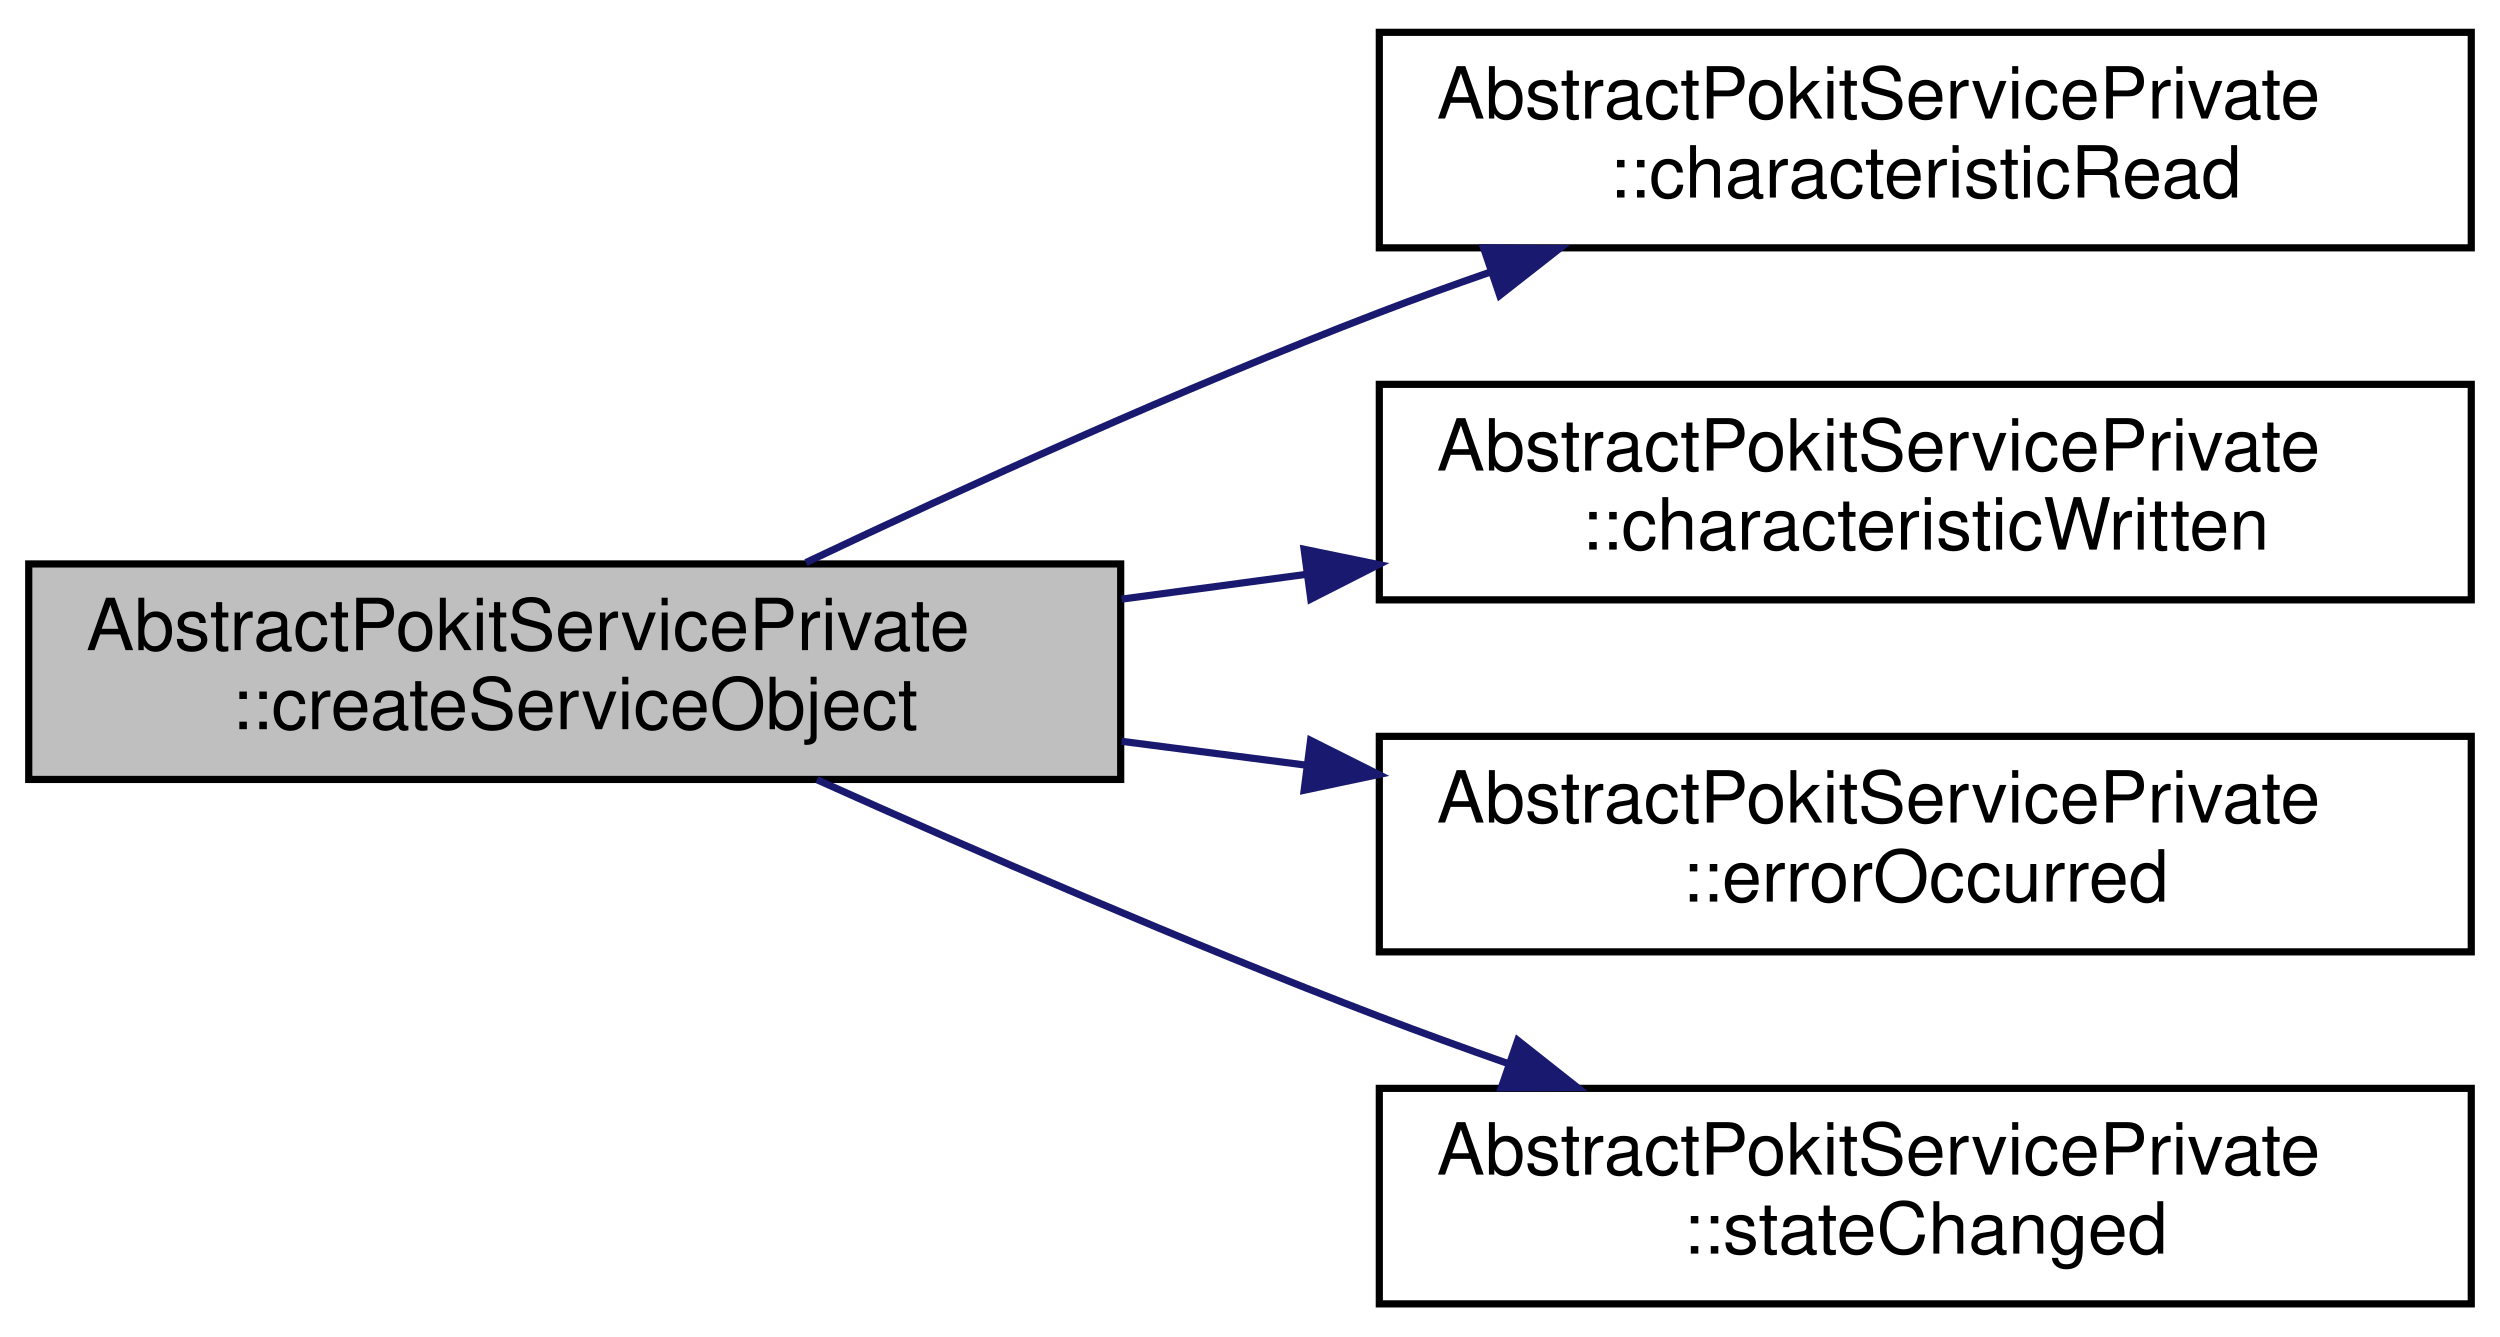
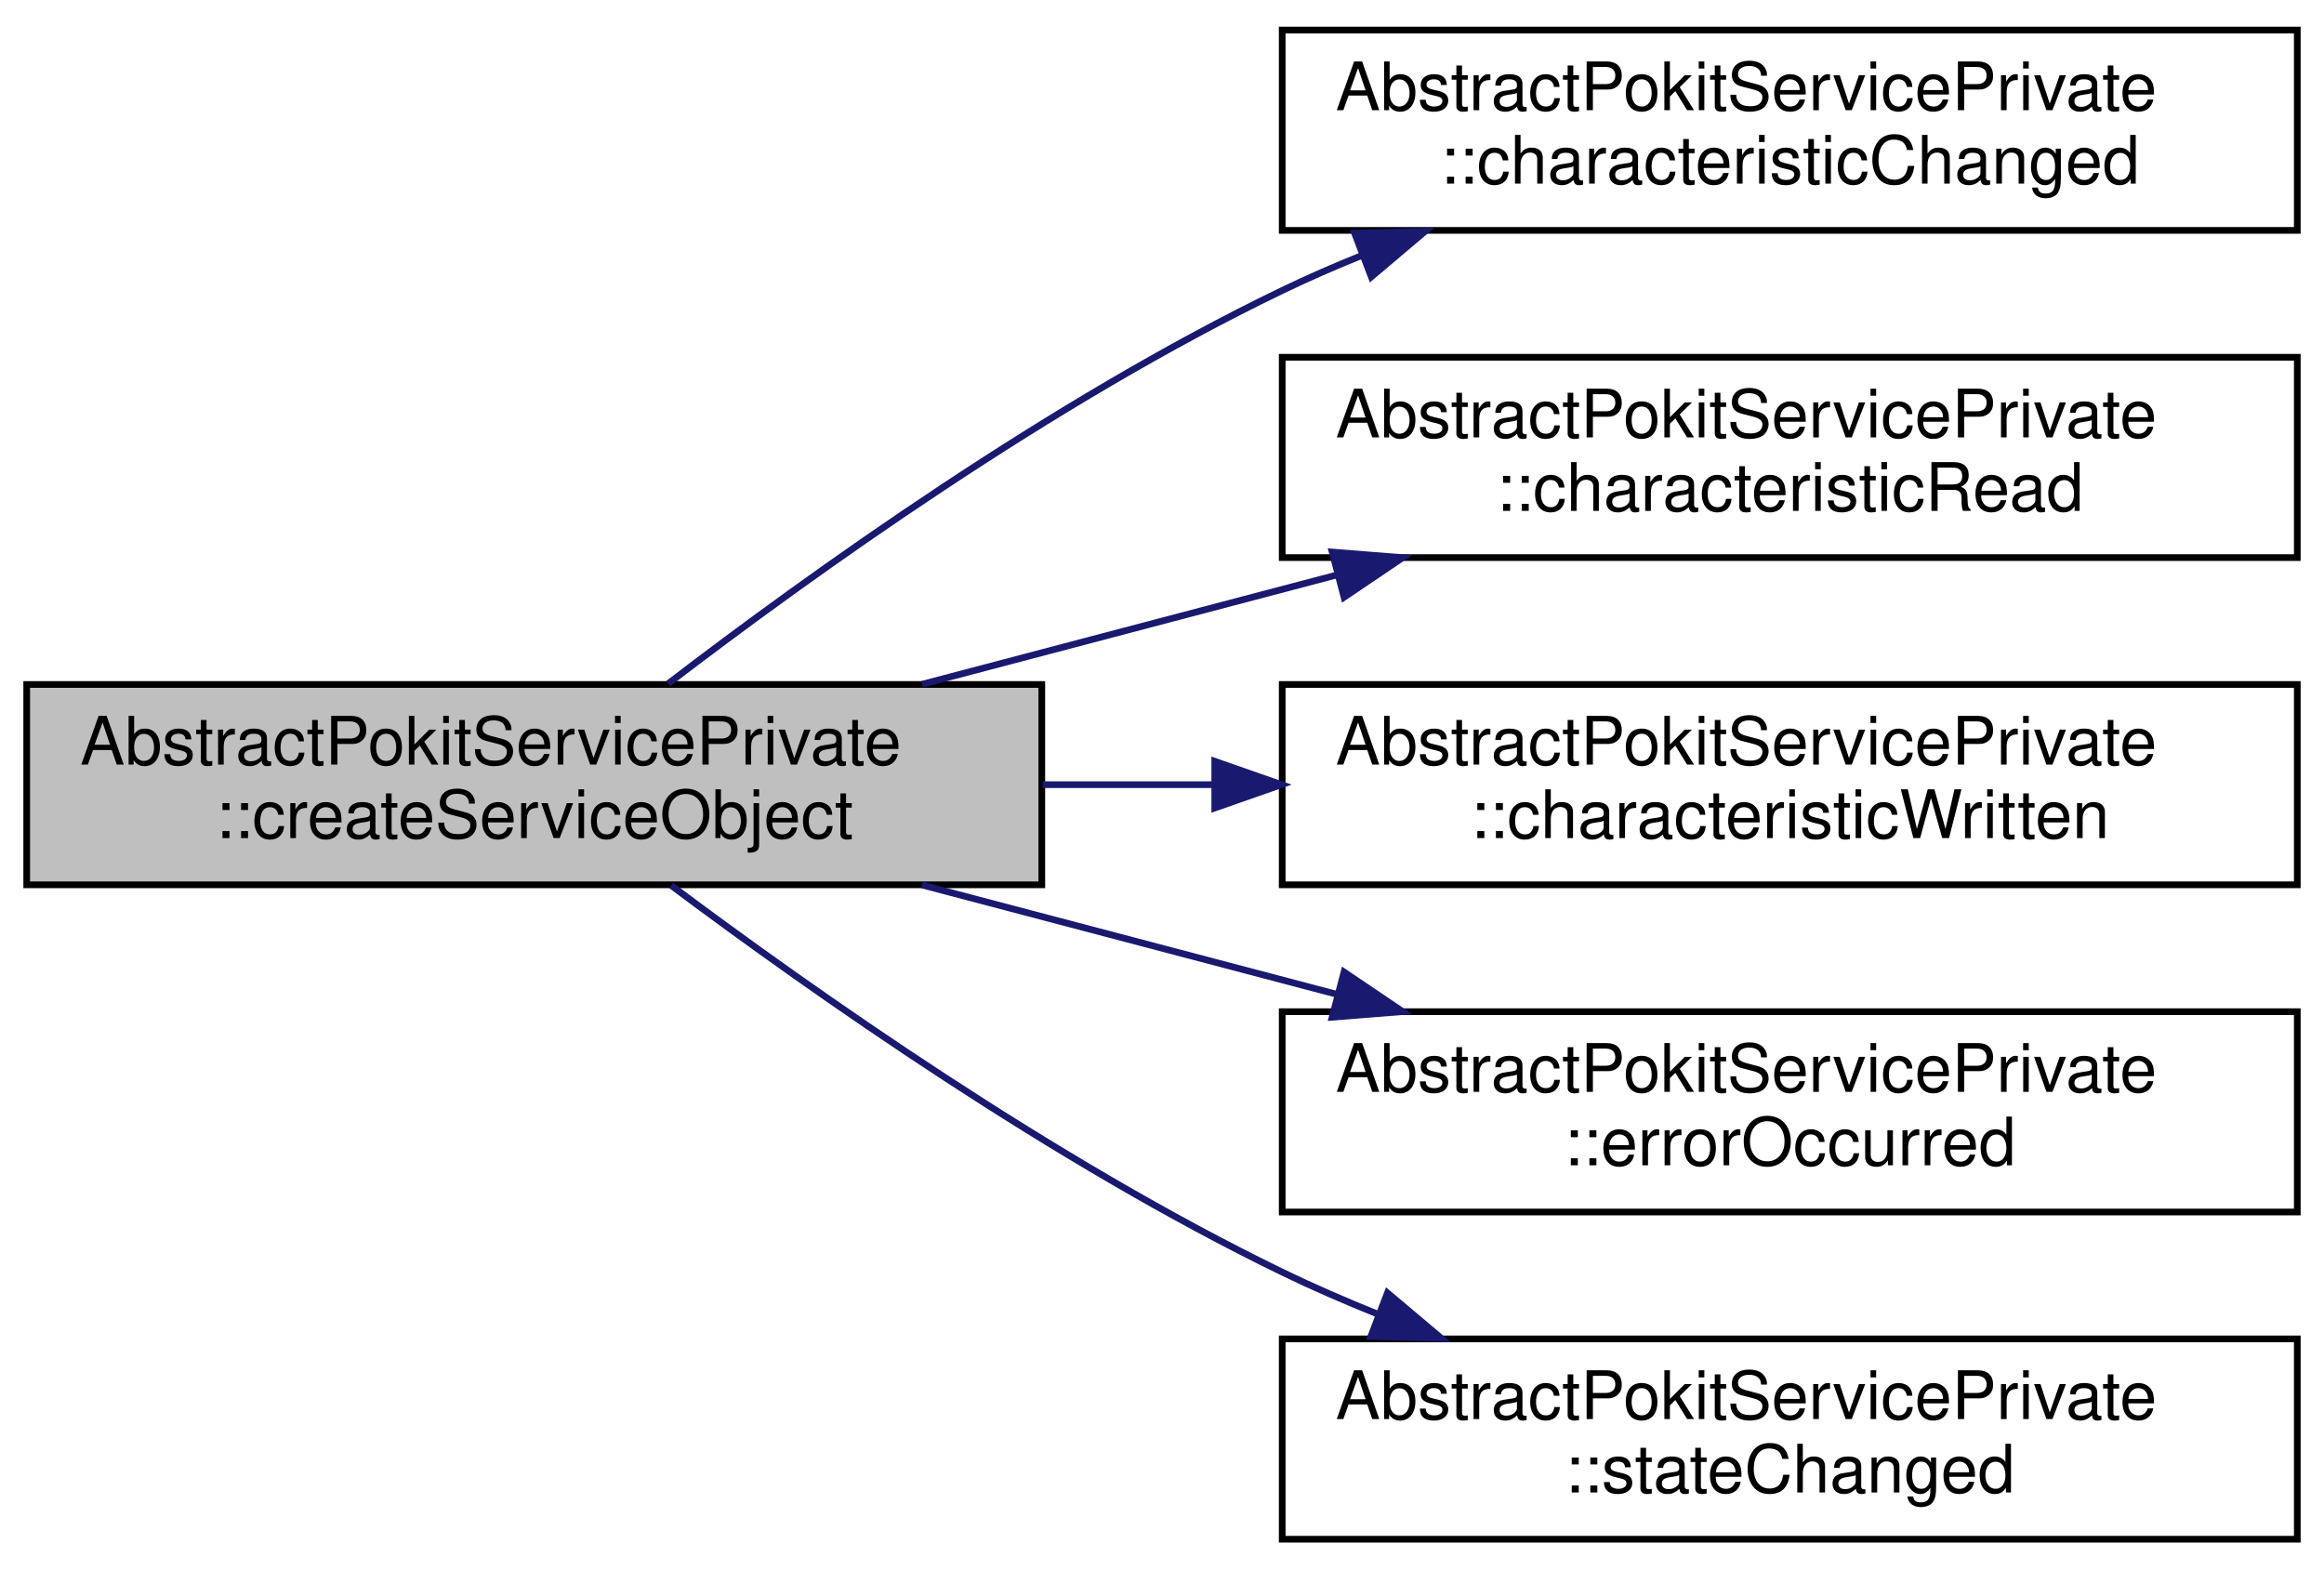
- <svg xmlns="http://www.w3.org/2000/svg" xmlns:xlink="http://www.w3.org/1999/xlink" width="348pt" height="186pt" viewBox="0.00 0.00 348.00 186.00">
-   <g id="graph0" class="graph" transform="scale(1 1) rotate(0) translate(4 182)">
+ <svg xmlns="http://www.w3.org/2000/svg" xmlns:xlink="http://www.w3.org/1999/xlink" width="348pt" height="235pt" viewBox="0.00 0.00 348.00 235.00">
+   <g id="graph0" class="graph" transform="scale(1 1) rotate(0) translate(4 231)">
    <g id="node1" class="node">
      <g id="a_node1">
        <a xlink:title="Creates an internal service object from the internal controller.">
-           <polygon fill="#bfbfbf" stroke="black" points="0,-73.5 0,-103.5 152,-103.5 152,-73.5 0,-73.5" />
-           <text text-anchor="start" x="8" y="-91.5" font-family="Helvetica,sans-Serif" font-size="10.00">AbstractPokitServicePrivate</text>
-           <text text-anchor="middle" x="76" y="-80.5" font-family="Helvetica,sans-Serif" font-size="10.00">::createServiceObject</text>
+           <polygon fill="#bfbfbf" stroke="black" points="0,-98.5 0,-128.5 152,-128.5 152,-98.5 0,-98.5" />
+           <text text-anchor="start" x="8" y="-116.5" font-family="Helvetica,sans-Serif" font-size="10.00">AbstractPokitServicePrivate</text>
+           <text text-anchor="middle" x="76" y="-105.5" font-family="Helvetica,sans-Serif" font-size="10.00">::createServiceObject</text>
        </a>
      </g>
    </g>
    <g id="node2" class="node">
      <g id="a_node2">
+         <a xlink:href="classAbstractPokitServicePrivate.html#a642431b7bfb76baa5d976ae24e90d9ef" target="_top" xlink:title="Handles QLowEnergyService::characteristicChanged events.">
+           <polygon fill="none" stroke="black" points="188,-196.5 188,-226.5 340,-226.5 340,-196.5 188,-196.5" />
+           <text text-anchor="start" x="196" y="-214.5" font-family="Helvetica,sans-Serif" font-size="10.00">AbstractPokitServicePrivate</text>
+           <text text-anchor="middle" x="264" y="-203.5" font-family="Helvetica,sans-Serif" font-size="10.00">::characteristicChanged</text>
+         </a>
+       </g>
+     </g>
+     <g id="edge1" class="edge">
+       <path fill="none" stroke="midnightblue" d="M96.05,-128.62C117.41,-144.97 153.57,-170.92 188,-187.5 191.81,-189.34 195.8,-191.08 199.86,-192.72" />
+       <polygon fill="midnightblue" stroke="midnightblue" points="198.84,-196.08 209.43,-196.38 201.34,-189.54 198.84,-196.08" />
+     </g>
+     <g id="node3" class="node">
+       <g id="a_node3">
        <a xlink:href="classAbstractPokitServicePrivate.html#af4d66a5350233f431e869cd09bf4aa26" target="_top" xlink:title="Handles QLowEnergyService::characteristicRead events.">
          <polygon fill="none" stroke="black" points="188,-147.5 188,-177.5 340,-177.5 340,-147.5 188,-147.5" />
          <text text-anchor="start" x="196" y="-165.5" font-family="Helvetica,sans-Serif" font-size="10.00">AbstractPokitServicePrivate</text>
          <text text-anchor="middle" x="264" y="-154.5" font-family="Helvetica,sans-Serif" font-size="10.00">::characteristicRead</text>
        </a>
      </g>
    </g>
-     <g id="edge1" class="edge">
-       <path fill="none" stroke="midnightblue" d="M108.18,-103.69C130.2,-114.14 160.57,-127.97 188,-138.5 193.03,-140.43 198.28,-142.33 203.57,-144.17" />
-       <polygon fill="midnightblue" stroke="midnightblue" points="202.51,-147.51 213.1,-147.41 204.76,-140.88 202.51,-147.51" />
+     <g id="edge2" class="edge">
+       <path fill="none" stroke="midnightblue" d="M134.07,-128.53C153.71,-133.71 175.87,-139.55 196.22,-144.91" />
+       <polygon fill="midnightblue" stroke="midnightblue" points="195.48,-148.33 206.04,-147.49 197.26,-141.56 195.48,-148.33" />
    </g>
-     <g id="node3" class="node">
-       <g id="a_node3">
+     <g id="node4" class="node">
+       <g id="a_node4">
        <a xlink:href="classAbstractPokitServicePrivate.html#a20a20e4261112601e0c82b9389b1c7d8" target="_top" xlink:title="Handles QLowEnergyService::characteristicWritten events.">
          <polygon fill="none" stroke="black" points="188,-98.5 188,-128.5 340,-128.5 340,-98.5 188,-98.5" />
          <text text-anchor="start" x="196" y="-116.5" font-family="Helvetica,sans-Serif" font-size="10.00">AbstractPokitServicePrivate</text>
          <text text-anchor="middle" x="264" y="-105.5" font-family="Helvetica,sans-Serif" font-size="10.00">::characteristicWritten</text>
        </a>
      </g>
    </g>
-     <g id="edge2" class="edge">
-       <path fill="none" stroke="midnightblue" d="M152.12,-98.6C160.6,-99.74 169.28,-100.9 177.87,-102.06" />
-       <polygon fill="midnightblue" stroke="midnightblue" points="177.53,-105.54 187.9,-103.41 178.46,-98.61 177.53,-105.54" />
+     <g id="edge3" class="edge">
+       <path fill="none" stroke="midnightblue" d="M152.12,-113.5C160.6,-113.5 169.28,-113.5 177.87,-113.5" />
+       <polygon fill="midnightblue" stroke="midnightblue" points="177.9,-117 187.9,-113.5 177.9,-110 177.9,-117" />
    </g>
-     <g id="node4" class="node">
-       <g id="a_node4">
+     <g id="node5" class="node">
+       <g id="a_node5">
        <a xlink:href="classAbstractPokitServicePrivate.html#ab086f2e2e5058bc7978a67e86d579325" target="_top" xlink:title="Handles QLowEnergyController::errorOccurred events.">
          <polygon fill="none" stroke="black" points="188,-49.5 188,-79.5 340,-79.5 340,-49.5 188,-49.5" />
          <text text-anchor="start" x="196" y="-67.5" font-family="Helvetica,sans-Serif" font-size="10.00">AbstractPokitServicePrivate</text>
          <text text-anchor="middle" x="264" y="-56.5" font-family="Helvetica,sans-Serif" font-size="10.00">::errorOccurred</text>
        </a>
      </g>
    </g>
-     <g id="edge3" class="edge">
-       <path fill="none" stroke="midnightblue" d="M152.12,-78.81C160.6,-77.71 169.28,-76.59 177.87,-75.48" />
-       <polygon fill="midnightblue" stroke="midnightblue" points="178.43,-78.94 187.9,-74.19 177.54,-72 178.43,-78.94" />
+     <g id="edge4" class="edge">
+       <path fill="none" stroke="midnightblue" d="M134.07,-98.47C153.71,-93.29 175.87,-87.45 196.22,-82.09" />
+       <polygon fill="midnightblue" stroke="midnightblue" points="197.26,-85.44 206.04,-79.51 195.48,-78.67 197.26,-85.44" />
    </g>
-     <g id="node5" class="node">
-       <g id="a_node5">
+     <g id="node6" class="node">
+       <g id="a_node6">
        <a xlink:href="classAbstractPokitServicePrivate.html#ad4cd6a5700b0b764b3a81f67603dc68f" target="_top" xlink:title="Handles QLowEnergyController::stateChanged events.">
          <polygon fill="none" stroke="black" points="188,-0.5 188,-30.5 340,-30.5 340,-0.5 188,-0.5" />
          <text text-anchor="start" x="196" y="-18.5" font-family="Helvetica,sans-Serif" font-size="10.00">AbstractPokitServicePrivate</text>
          <text text-anchor="middle" x="264" y="-7.5" font-family="Helvetica,sans-Serif" font-size="10.00">::stateChanged</text>
        </a>
      </g>
    </g>
-     <g id="edge4" class="edge">
-       <path fill="none" stroke="midnightblue" d="M109.72,-73.46C131.67,-63.6 161.33,-50.69 188,-40.5 193.81,-38.28 199.9,-36.07 206.01,-33.92" />
-       <polygon fill="midnightblue" stroke="midnightblue" points="207.26,-37.19 215.57,-30.62 204.98,-30.58 207.26,-37.19" />
+     <g id="edge5" class="edge">
+       <path fill="none" stroke="midnightblue" d="M96.52,-98.39C117.99,-82.33 153.97,-57.01 188,-40.5 192.59,-38.27 197.43,-36.17 202.35,-34.19" />
+       <polygon fill="midnightblue" stroke="midnightblue" points="203.76,-37.39 211.86,-30.56 201.27,-30.86 203.76,-37.39" />
    </g>
  </g>
</svg>
